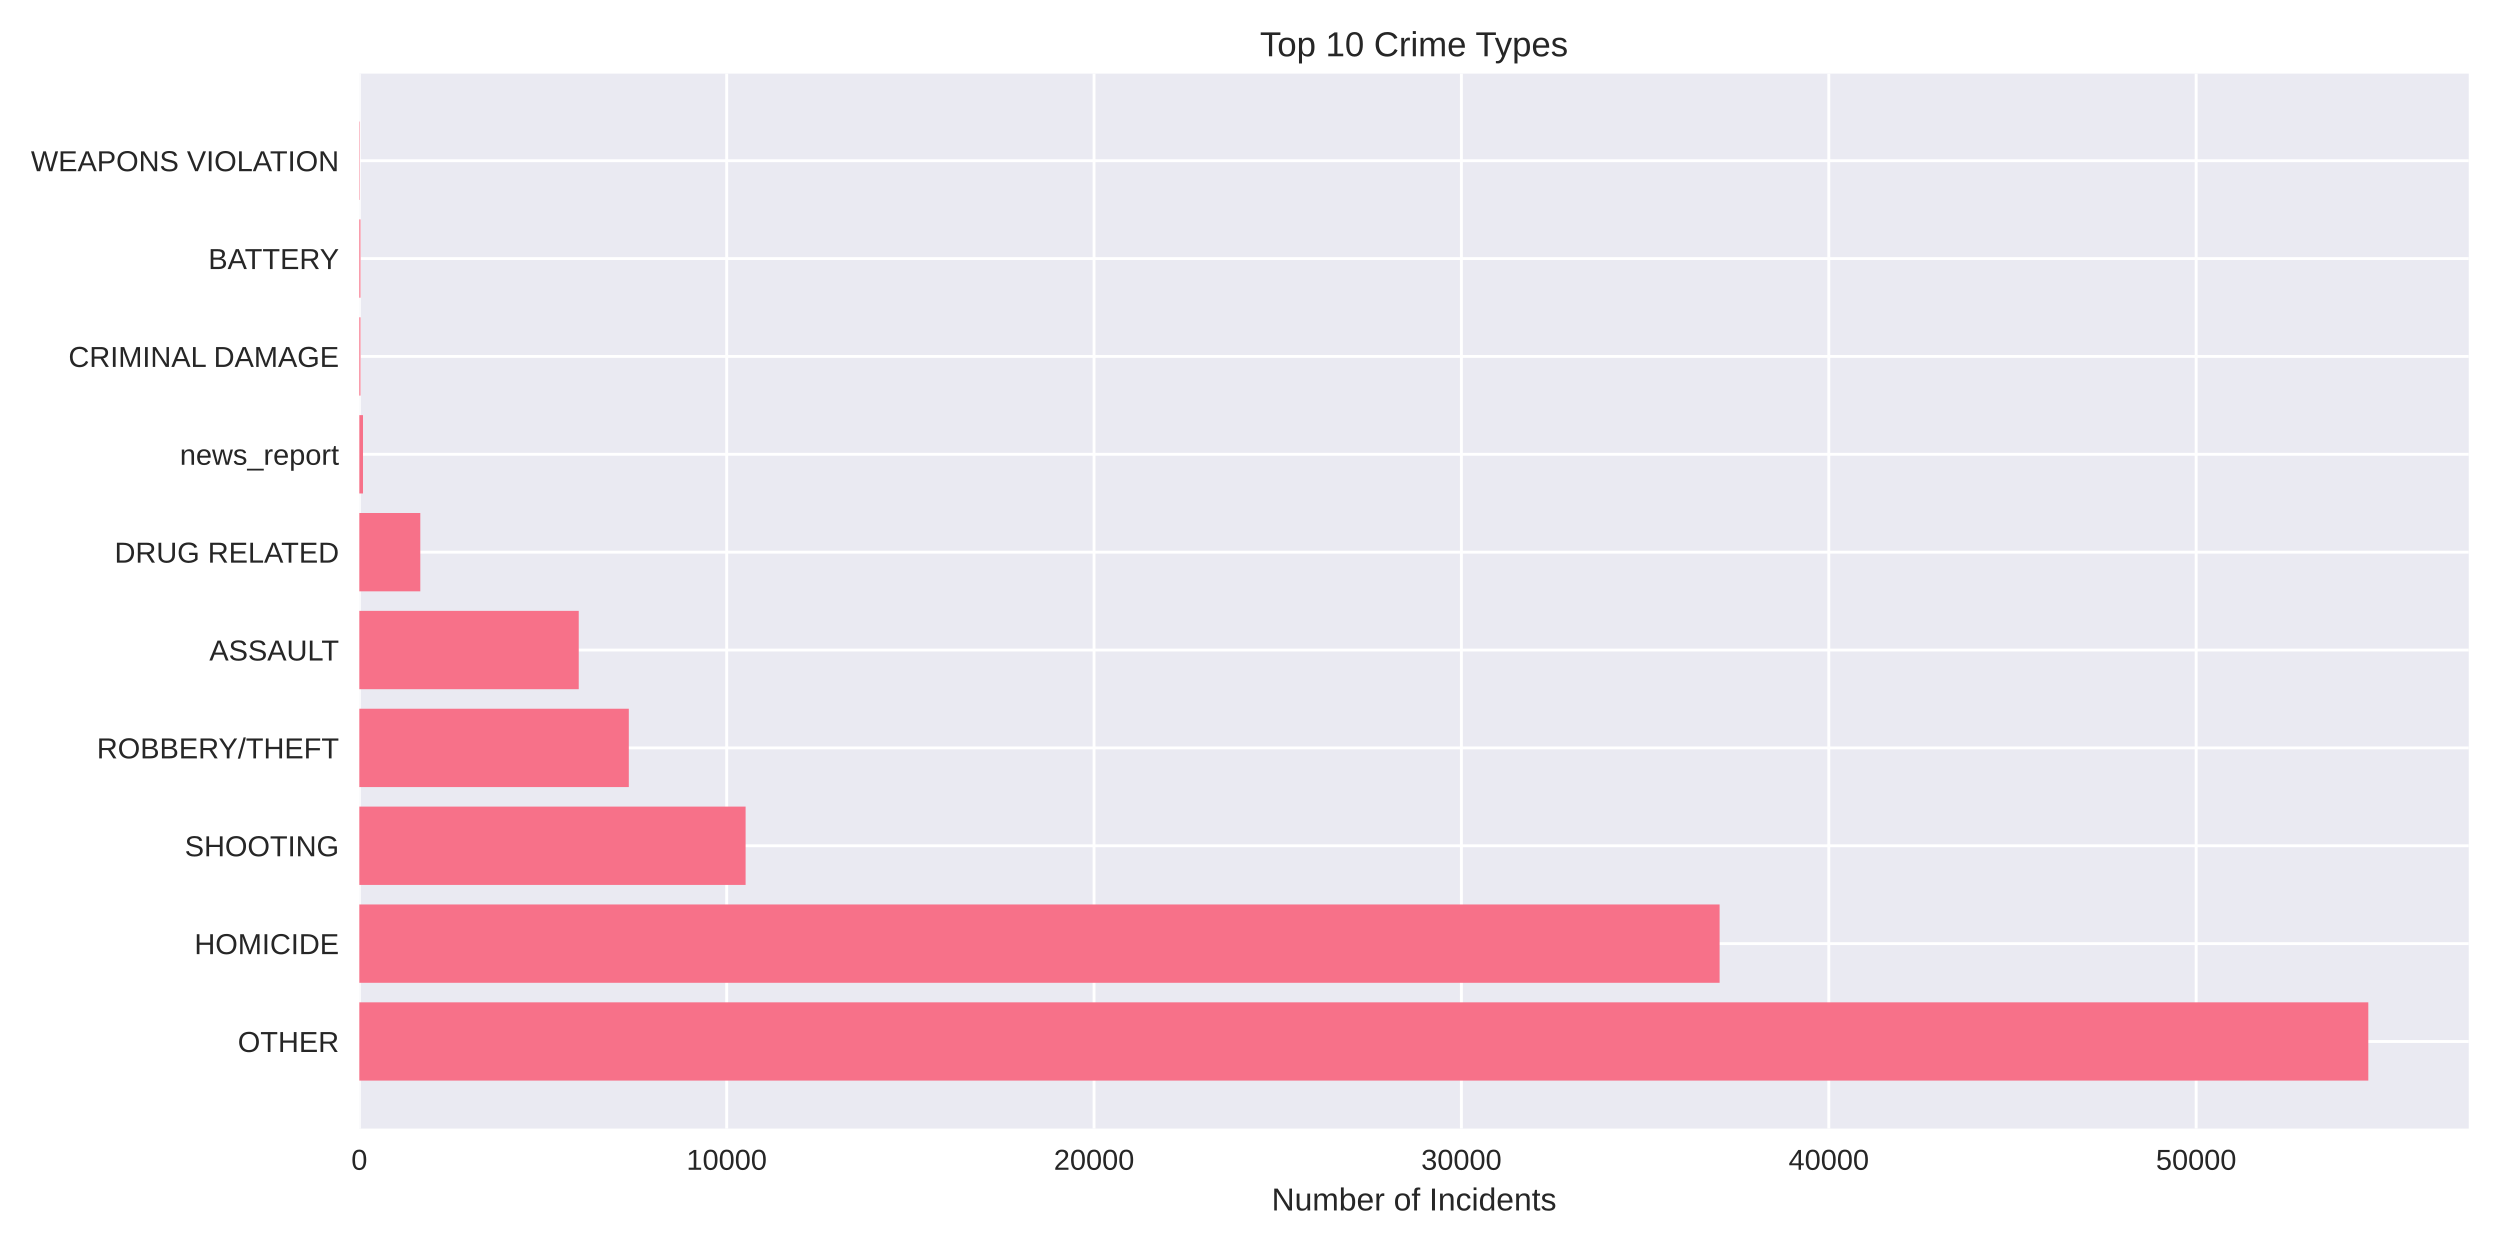
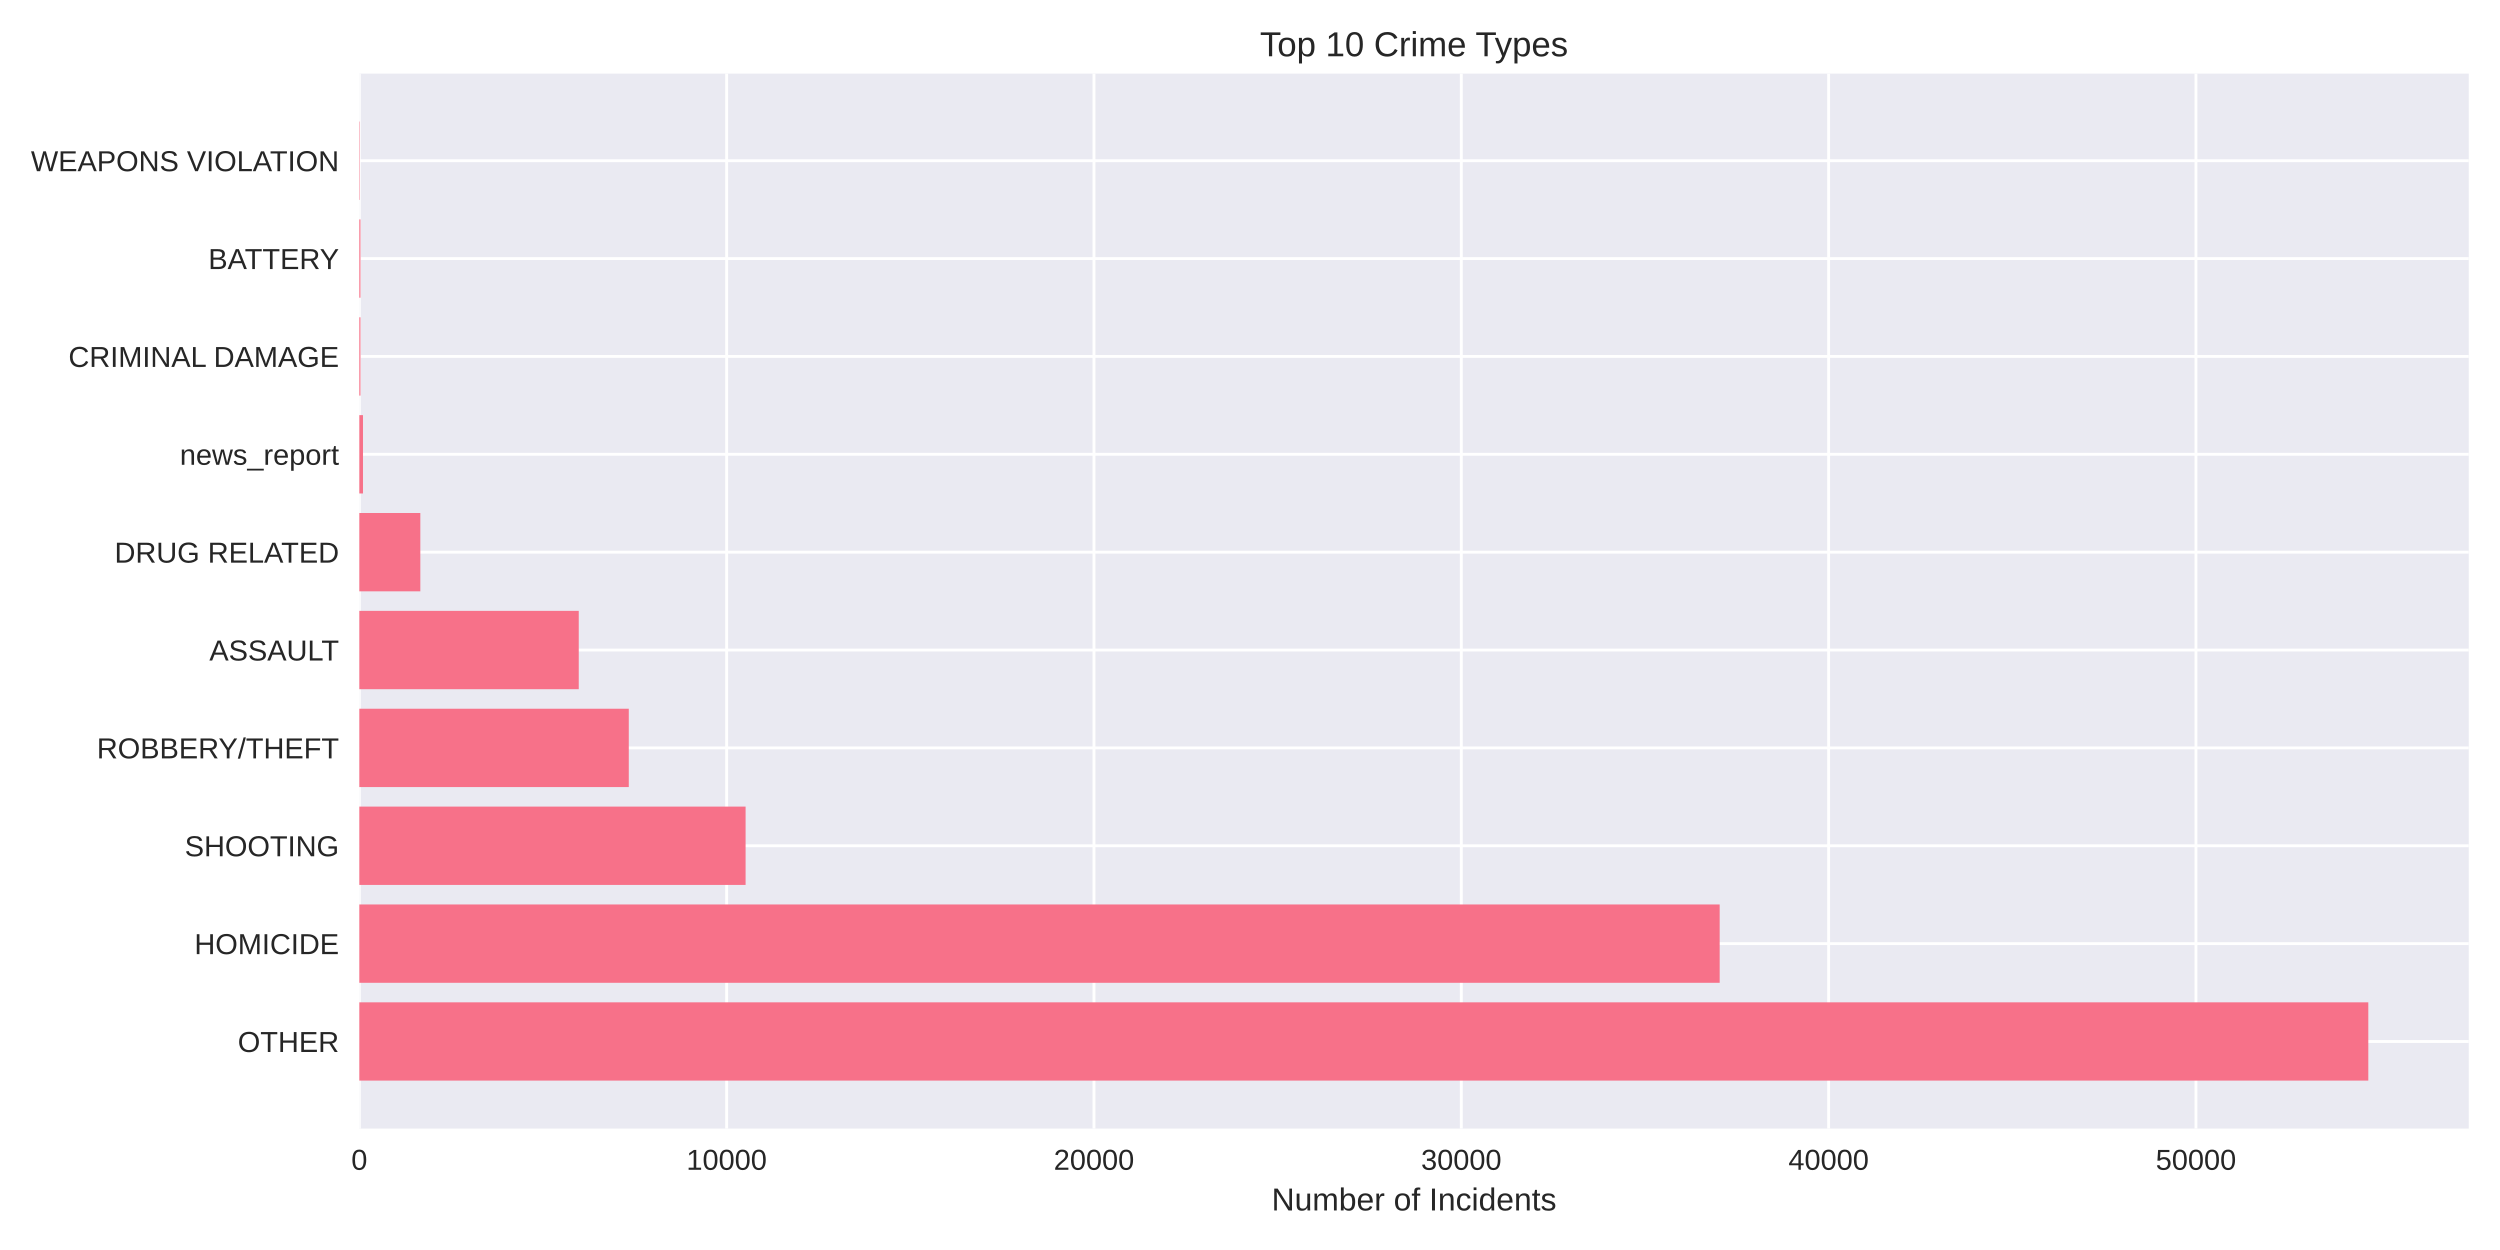
<svg xmlns="http://www.w3.org/2000/svg" width="864pt" height="432pt" viewBox="0 0 864 432" version="1.1">
  <defs>
    <style type="text/css">*{stroke-linejoin: round; stroke-linecap: butt}</style>
  </defs>
  <g id="figure_1">
    <g id="patch_1">
      <path d="M 0 432  L 864 432  L 864 0  L 0 0  z " style="fill: #ffffff" />
    </g>
    <g id="axes_1">
      <g id="patch_2">
        <path d="M 124.18 390.04  L 853.2 390.04  L 853.2 25.44  L 124.18 25.44  z " style="fill: #eaeaf2" />
      </g>
      <g id="matplotlib.axis_1">
        <g id="xtick_1">
          <g id="line2d_1">
-             <path d="M 124.18 390.04  L 124.18 25.44  " clip-path="url(#p63aab40317)" style="fill: none; stroke: #ffffff; stroke-linecap: round" />
+             <path d="M 124.18 390.04  L 124.18 25.44  " clip-path="url(#p66504e4a35)" style="fill: none; stroke: #ffffff; stroke-linecap: round" />
          </g>
          <g id="line2d_2" />
          <g id="text_1">
            <text style="fill: #262626; font: 10px 'Arial', 'Liberation Sans', 'DejaVu Sans', 'Bitstream Vera Sans', sans-serif; text-anchor: middle" x="124.18" y="404.287" transform="rotate(-0 124.18 404.2869)">0</text>
          </g>
        </g>
        <g id="xtick_2">
          <g id="line2d_3">
-             <path d="M 251.142 390.04  L 251.142 25.44  " clip-path="url(#p63aab40317)" style="fill: none; stroke: #ffffff; stroke-linecap: round" />
+             <path d="M 251.128 390.04  L 251.128 25.44  " clip-path="url(#p66504e4a35)" style="fill: none; stroke: #ffffff; stroke-linecap: round" />
          </g>
          <g id="line2d_4" />
          <g id="text_2">
-             <text style="fill: #262626; font: 10px 'Arial', 'Liberation Sans', 'DejaVu Sans', 'Bitstream Vera Sans', sans-serif; text-anchor: middle" x="251.142" y="404.287" transform="rotate(-0 251.1421 404.2869)">10000</text>
+             <text style="fill: #262626; font: 10px 'Arial', 'Liberation Sans', 'DejaVu Sans', 'Bitstream Vera Sans', sans-serif; text-anchor: middle" x="251.128" y="404.287" transform="rotate(-0 251.1281 404.2869)">10000</text>
          </g>
        </g>
        <g id="xtick_3">
          <g id="line2d_5">
-             <path d="M 378.104 390.04  L 378.104 25.44  " clip-path="url(#p63aab40317)" style="fill: none; stroke: #ffffff; stroke-linecap: round" />
+             <path d="M 378.076 390.04  L 378.076 25.44  " clip-path="url(#p66504e4a35)" style="fill: none; stroke: #ffffff; stroke-linecap: round" />
          </g>
          <g id="line2d_6" />
          <g id="text_3">
-             <text style="fill: #262626; font: 10px 'Arial', 'Liberation Sans', 'DejaVu Sans', 'Bitstream Vera Sans', sans-serif; text-anchor: middle" x="378.104" y="404.287" transform="rotate(-0 378.1041 404.2869)">20000</text>
+             <text style="fill: #262626; font: 10px 'Arial', 'Liberation Sans', 'DejaVu Sans', 'Bitstream Vera Sans', sans-serif; text-anchor: middle" x="378.076" y="404.287" transform="rotate(-0 378.0763 404.2869)">20000</text>
          </g>
        </g>
        <g id="xtick_4">
          <g id="line2d_7">
-             <path d="M 505.066 390.04  L 505.066 25.44  " clip-path="url(#p63aab40317)" style="fill: none; stroke: #ffffff; stroke-linecap: round" />
+             <path d="M 505.024 390.04  L 505.024 25.44  " clip-path="url(#p66504e4a35)" style="fill: none; stroke: #ffffff; stroke-linecap: round" />
          </g>
          <g id="line2d_8" />
          <g id="text_4">
-             <text style="fill: #262626; font: 10px 'Arial', 'Liberation Sans', 'DejaVu Sans', 'Bitstream Vera Sans', sans-serif; text-anchor: middle" x="505.066" y="404.287" transform="rotate(-0 505.0662 404.2869)">30000</text>
+             <text style="fill: #262626; font: 10px 'Arial', 'Liberation Sans', 'DejaVu Sans', 'Bitstream Vera Sans', sans-serif; text-anchor: middle" x="505.024" y="404.287" transform="rotate(-0 505.0244 404.2869)">30000</text>
          </g>
        </g>
        <g id="xtick_5">
          <g id="line2d_9">
-             <path d="M 632.028 390.04  L 632.028 25.44  " clip-path="url(#p63aab40317)" style="fill: none; stroke: #ffffff; stroke-linecap: round" />
+             <path d="M 631.973 390.04  L 631.973 25.44  " clip-path="url(#p66504e4a35)" style="fill: none; stroke: #ffffff; stroke-linecap: round" />
          </g>
          <g id="line2d_10" />
          <g id="text_5">
-             <text style="fill: #262626; font: 10px 'Arial', 'Liberation Sans', 'DejaVu Sans', 'Bitstream Vera Sans', sans-serif; text-anchor: middle" x="632.028" y="404.287" transform="rotate(-0 632.0283 404.2869)">40000</text>
+             <text style="fill: #262626; font: 10px 'Arial', 'Liberation Sans', 'DejaVu Sans', 'Bitstream Vera Sans', sans-serif; text-anchor: middle" x="631.973" y="404.287" transform="rotate(-0 631.9726 404.2869)">40000</text>
          </g>
        </g>
        <g id="xtick_6">
          <g id="line2d_11">
-             <path d="M 758.99 390.04  L 758.99 25.44  " clip-path="url(#p63aab40317)" style="fill: none; stroke: #ffffff; stroke-linecap: round" />
+             <path d="M 758.921 390.04  L 758.921 25.44  " clip-path="url(#p66504e4a35)" style="fill: none; stroke: #ffffff; stroke-linecap: round" />
          </g>
          <g id="line2d_12" />
          <g id="text_6">
-             <text style="fill: #262626; font: 10px 'Arial', 'Liberation Sans', 'DejaVu Sans', 'Bitstream Vera Sans', sans-serif; text-anchor: middle" x="758.99" y="404.287" transform="rotate(-0 758.9903 404.2869)">50000</text>
+             <text style="fill: #262626; font: 10px 'Arial', 'Liberation Sans', 'DejaVu Sans', 'Bitstream Vera Sans', sans-serif; text-anchor: middle" x="758.921" y="404.287" transform="rotate(-0 758.9207 404.2869)">50000</text>
          </g>
        </g>
        <g id="text_7">
          <text style="fill: #262626; font: 11px 'Arial', 'Liberation Sans', 'DejaVu Sans', 'Bitstream Vera Sans', sans-serif; text-anchor: middle" x="488.69" y="418.333" transform="rotate(-0 488.69 418.3334)">Number of Incidents</text>
        </g>
      </g>
      <g id="matplotlib.axis_2">
        <g id="ytick_1">
          <g id="line2d_13">
-             <path d="M 124.18 359.939  L 853.2 359.939  " clip-path="url(#p63aab40317)" style="fill: none; stroke: #ffffff; stroke-linecap: round" />
+             <path d="M 124.18 359.939  L 853.2 359.939  " clip-path="url(#p66504e4a35)" style="fill: none; stroke: #ffffff; stroke-linecap: round" />
          </g>
          <g id="line2d_14" />
          <g id="text_8">
            <text style="fill: #262626; font: 10px 'Arial', 'Liberation Sans', 'DejaVu Sans', 'Bitstream Vera Sans', sans-serif; text-anchor: end" x="117.18" y="363.562" transform="rotate(-0 117.18 363.562)">OTHER</text>
          </g>
        </g>
        <g id="ytick_2">
          <g id="line2d_15">
-             <path d="M 124.18 326.117  L 853.2 326.117  " clip-path="url(#p63aab40317)" style="fill: none; stroke: #ffffff; stroke-linecap: round" />
+             <path d="M 124.18 326.117  L 853.2 326.117  " clip-path="url(#p66504e4a35)" style="fill: none; stroke: #ffffff; stroke-linecap: round" />
          </g>
          <g id="line2d_16" />
          <g id="text_9">
            <text style="fill: #262626; font: 10px 'Arial', 'Liberation Sans', 'DejaVu Sans', 'Bitstream Vera Sans', sans-serif; text-anchor: end" x="117.18" y="329.74" transform="rotate(-0 117.18 329.7401)">HOMICIDE</text>
          </g>
        </g>
        <g id="ytick_3">
          <g id="line2d_17">
-             <path d="M 124.18 292.295  L 853.2 292.295  " clip-path="url(#p63aab40317)" style="fill: none; stroke: #ffffff; stroke-linecap: round" />
+             <path d="M 124.18 292.295  L 853.2 292.295  " clip-path="url(#p66504e4a35)" style="fill: none; stroke: #ffffff; stroke-linecap: round" />
          </g>
          <g id="line2d_18" />
          <g id="text_10">
            <text style="fill: #262626; font: 10px 'Arial', 'Liberation Sans', 'DejaVu Sans', 'Bitstream Vera Sans', sans-serif; text-anchor: end" x="117.18" y="295.918" transform="rotate(-0 117.18 295.9182)">SHOOTING</text>
          </g>
        </g>
        <g id="ytick_4">
          <g id="line2d_19">
-             <path d="M 124.18 258.473  L 853.2 258.473  " clip-path="url(#p63aab40317)" style="fill: none; stroke: #ffffff; stroke-linecap: round" />
+             <path d="M 124.18 258.473  L 853.2 258.473  " clip-path="url(#p66504e4a35)" style="fill: none; stroke: #ffffff; stroke-linecap: round" />
          </g>
          <g id="line2d_20" />
          <g id="text_11">
            <text style="fill: #262626; font: 10px 'Arial', 'Liberation Sans', 'DejaVu Sans', 'Bitstream Vera Sans', sans-serif; text-anchor: end" x="117.18" y="262.096" transform="rotate(-0 117.18 262.0963)">ROBBERY/THEFT</text>
          </g>
        </g>
        <g id="ytick_5">
          <g id="line2d_21">
-             <path d="M 124.18 224.651  L 853.2 224.651  " clip-path="url(#p63aab40317)" style="fill: none; stroke: #ffffff; stroke-linecap: round" />
+             <path d="M 124.18 224.651  L 853.2 224.651  " clip-path="url(#p66504e4a35)" style="fill: none; stroke: #ffffff; stroke-linecap: round" />
          </g>
          <g id="line2d_22" />
          <g id="text_12">
            <text style="fill: #262626; font: 10px 'Arial', 'Liberation Sans', 'DejaVu Sans', 'Bitstream Vera Sans', sans-serif; text-anchor: end" x="117.18" y="228.274" transform="rotate(-0 117.18 228.2744)">ASSAULT</text>
          </g>
        </g>
        <g id="ytick_6">
          <g id="line2d_23">
-             <path d="M 124.18 190.829  L 853.2 190.829  " clip-path="url(#p63aab40317)" style="fill: none; stroke: #ffffff; stroke-linecap: round" />
+             <path d="M 124.18 190.829  L 853.2 190.829  " clip-path="url(#p66504e4a35)" style="fill: none; stroke: #ffffff; stroke-linecap: round" />
          </g>
          <g id="line2d_24" />
          <g id="text_13">
            <text style="fill: #262626; font: 10px 'Arial', 'Liberation Sans', 'DejaVu Sans', 'Bitstream Vera Sans', sans-serif; text-anchor: end" x="117.18" y="194.452" transform="rotate(-0 117.18 194.4525)">DRUG RELATED</text>
          </g>
        </g>
        <g id="ytick_7">
          <g id="line2d_25">
-             <path d="M 124.18 157.007  L 853.2 157.007  " clip-path="url(#p63aab40317)" style="fill: none; stroke: #ffffff; stroke-linecap: round" />
+             <path d="M 124.18 157.007  L 853.2 157.007  " clip-path="url(#p66504e4a35)" style="fill: none; stroke: #ffffff; stroke-linecap: round" />
          </g>
          <g id="line2d_26" />
          <g id="text_14">
            <text style="fill: #262626; font: 10px 'Arial', 'Liberation Sans', 'DejaVu Sans', 'Bitstream Vera Sans', sans-serif; text-anchor: end" x="117.18" y="160.631" transform="rotate(-0 117.18 160.6306)">news_report</text>
          </g>
        </g>
        <g id="ytick_8">
          <g id="line2d_27">
-             <path d="M 124.18 123.185  L 853.2 123.185  " clip-path="url(#p63aab40317)" style="fill: none; stroke: #ffffff; stroke-linecap: round" />
+             <path d="M 124.18 123.185  L 853.2 123.185  " clip-path="url(#p66504e4a35)" style="fill: none; stroke: #ffffff; stroke-linecap: round" />
          </g>
          <g id="line2d_28" />
          <g id="text_15">
            <text style="fill: #262626; font: 10px 'Arial', 'Liberation Sans', 'DejaVu Sans', 'Bitstream Vera Sans', sans-serif; text-anchor: end" x="117.18" y="126.809" transform="rotate(-0 117.18 126.8087)">CRIMINAL DAMAGE</text>
          </g>
        </g>
        <g id="ytick_9">
          <g id="line2d_29">
-             <path d="M 124.18 89.363  L 853.2 89.363  " clip-path="url(#p63aab40317)" style="fill: none; stroke: #ffffff; stroke-linecap: round" />
+             <path d="M 124.18 89.363  L 853.2 89.363  " clip-path="url(#p66504e4a35)" style="fill: none; stroke: #ffffff; stroke-linecap: round" />
          </g>
          <g id="line2d_30" />
          <g id="text_16">
            <text style="fill: #262626; font: 10px 'Arial', 'Liberation Sans', 'DejaVu Sans', 'Bitstream Vera Sans', sans-serif; text-anchor: end" x="117.18" y="92.987" transform="rotate(-0 117.18 92.98681)">BATTERY</text>
          </g>
        </g>
        <g id="ytick_10">
          <g id="line2d_31">
-             <path d="M 124.18 55.541  L 853.2 55.541  " clip-path="url(#p63aab40317)" style="fill: none; stroke: #ffffff; stroke-linecap: round" />
+             <path d="M 124.18 55.541  L 853.2 55.541  " clip-path="url(#p66504e4a35)" style="fill: none; stroke: #ffffff; stroke-linecap: round" />
          </g>
          <g id="line2d_32" />
          <g id="text_17">
            <text style="fill: #262626; font: 10px 'Arial', 'Liberation Sans', 'DejaVu Sans', 'Bitstream Vera Sans', sans-serif; text-anchor: end" x="117.18" y="59.165" transform="rotate(-0 117.18 59.16492)">WEAPONS VIOLATION</text>
          </g>
        </g>
      </g>
      <g id="patch_3">
-         <path d="M 124.18 373.467  L 818.485 373.467  L 818.485 346.41  L 124.18 346.41  z " clip-path="url(#p63aab40317)" style="fill: #f77189" />
+         <path d="M 124.18 373.467  L 818.485 373.467  L 818.485 346.41  L 124.18 346.41  z " clip-path="url(#p66504e4a35)" style="fill: #f77189" />
      </g>
      <g id="patch_4">
-         <path d="M 124.18 339.645  L 594.295 339.645  L 594.295 312.588  L 124.18 312.588  z " clip-path="url(#p63aab40317)" style="fill: #f77189" />
+         <path d="M 124.18 339.645  L 594.32 339.645  L 594.32 312.588  L 124.18 312.588  z " clip-path="url(#p66504e4a35)" style="fill: #f77189" />
      </g>
      <g id="patch_5">
-         <path d="M 124.18 305.823  L 257.681 305.823  L 257.681 278.766  L 124.18 278.766  z " clip-path="url(#p63aab40317)" style="fill: #f77189" />
+         <path d="M 124.18 305.823  L 257.679 305.823  L 257.679 278.766  L 124.18 278.766  z " clip-path="url(#p66504e4a35)" style="fill: #f77189" />
      </g>
      <g id="patch_6">
-         <path d="M 124.18 272.002  L 217.319 272.002  L 217.319 244.944  L 124.18 244.944  z " clip-path="url(#p63aab40317)" style="fill: #f77189" />
+         <path d="M 124.18 272.002  L 217.309 272.002  L 217.309 244.944  L 124.18 244.944  z " clip-path="url(#p66504e4a35)" style="fill: #f77189" />
      </g>
      <g id="patch_7">
-         <path d="M 124.18 238.18  L 200.014 238.18  L 200.014 211.122  L 124.18 211.122  z " clip-path="url(#p63aab40317)" style="fill: #f77189" />
+         <path d="M 124.18 238.18  L 200.019 238.18  L 200.019 211.122  L 124.18 211.122  z " clip-path="url(#p66504e4a35)" style="fill: #f77189" />
      </g>
      <g id="patch_8">
-         <path d="M 124.18 204.358  L 145.256 204.358  L 145.256 177.3  L 124.18 177.3  z " clip-path="url(#p63aab40317)" style="fill: #f77189" />
+         <path d="M 124.18 204.358  L 145.266 204.358  L 145.266 177.3  L 124.18 177.3  z " clip-path="url(#p66504e4a35)" style="fill: #f77189" />
      </g>
      <g id="patch_9">
-         <path d="M 124.18 170.536  L 125.45 170.536  L 125.45 143.478  L 124.18 143.478  z " clip-path="url(#p63aab40317)" style="fill: #f77189" />
+         <path d="M 124.18 170.536  L 125.449 170.536  L 125.449 143.478  L 124.18 143.478  z " clip-path="url(#p66504e4a35)" style="fill: #f77189" />
      </g>
      <g id="patch_10">
-         <path d="M 124.18 136.714  L 124.574 136.714  L 124.574 109.657  L 124.18 109.657  z " clip-path="url(#p63aab40317)" style="fill: #f77189" />
+         <path d="M 124.18 136.714  L 124.574 136.714  L 124.574 109.657  L 124.18 109.657  z " clip-path="url(#p66504e4a35)" style="fill: #f77189" />
      </g>
      <g id="patch_11">
-         <path d="M 124.18 102.892  L 124.574 102.892  L 124.574 75.835  L 124.18 75.835  z " clip-path="url(#p63aab40317)" style="fill: #f77189" />
+         <path d="M 124.18 102.892  L 124.574 102.892  L 124.574 75.835  L 124.18 75.835  z " clip-path="url(#p66504e4a35)" style="fill: #f77189" />
      </g>
      <g id="patch_12">
-         <path d="M 124.18 69.07  L 124.32 69.07  L 124.32 42.013  L 124.18 42.013  z " clip-path="url(#p63aab40317)" style="fill: #f77189" />
+         <path d="M 124.18 69.07  L 124.32 69.07  L 124.32 42.013  L 124.18 42.013  z " clip-path="url(#p66504e4a35)" style="fill: #f77189" />
      </g>
      <g id="patch_13">
        <path d="M 124.18 390.04  L 124.18 25.44  " style="fill: none" />
      </g>
      <g id="patch_14">
        <path d="M 853.2 390.04  L 853.2 25.44  " style="fill: none" />
      </g>
      <g id="patch_15">
        <path d="M 124.18 390.04  L 853.2 390.04  " style="fill: none" />
      </g>
      <g id="patch_16">
        <path d="M 124.18 25.44  L 853.2 25.44  " style="fill: none" />
      </g>
      <g id="text_18">
        <text style="fill: #262626; font: 12px 'Arial', 'Liberation Sans', 'DejaVu Sans', 'Bitstream Vera Sans', sans-serif; text-anchor: middle" x="488.69" y="19.44" transform="rotate(-0 488.69 19.44)">Top 10 Crime Types</text>
      </g>
    </g>
  </g>
  <defs>
-     <clipPath id="p63aab40317">
+     <clipPath id="p66504e4a35">
      <rect x="124.18" y="25.44" width="729.02" height="364.6" />
    </clipPath>
  </defs>
</svg>
